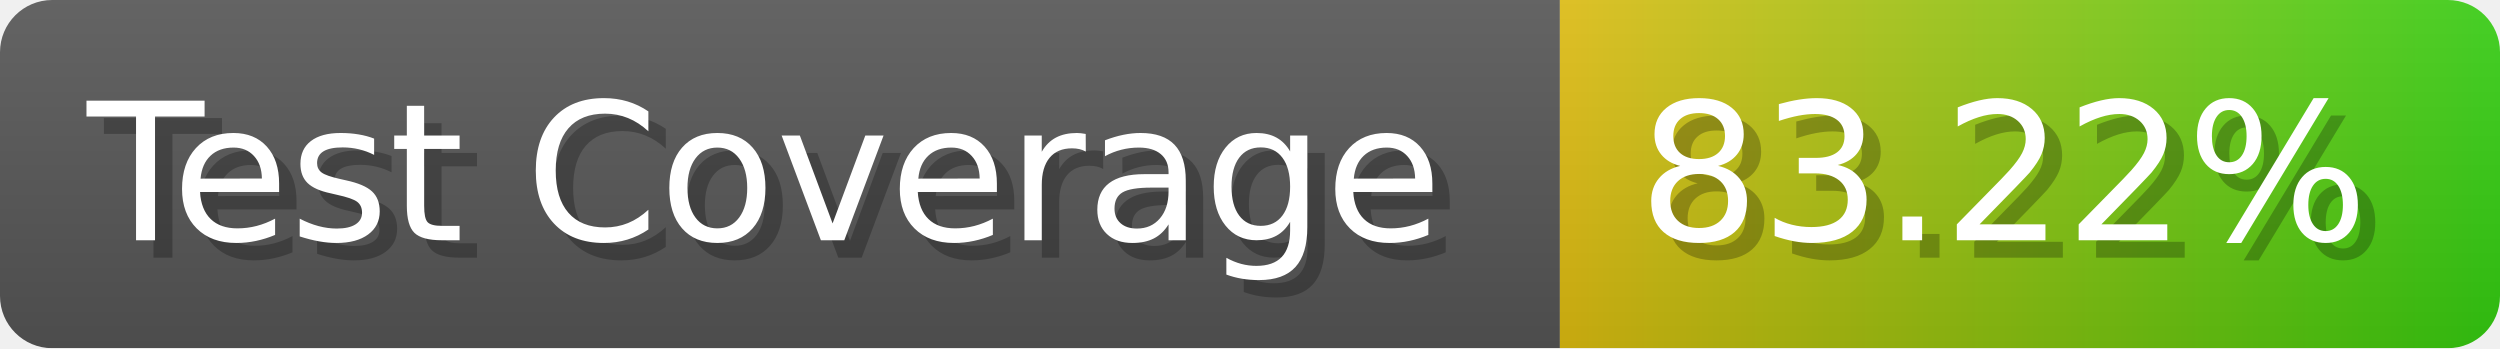
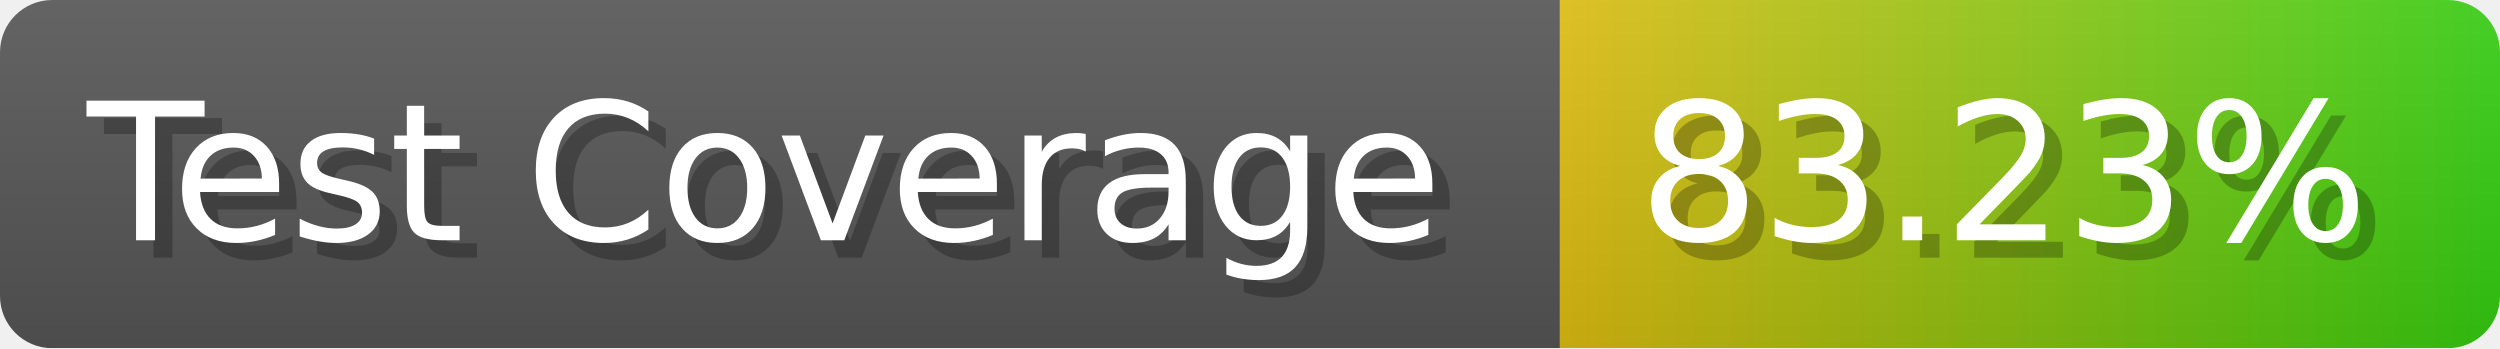
- <svg xmlns="http://www.w3.org/2000/svg" width="143.6" height="20" viewBox="0 0 1436 200" role="img" aria-label="Test Coverage: 83.22%">
+ <svg xmlns="http://www.w3.org/2000/svg" width="143.6" height="20" viewBox="0 0 1436 200" role="img" aria-label="Test Coverage: 83.23%">
  <linearGradient id="a" x2="0" y2="100%">
    <stop offset="0" stop-opacity=".1" stop-color="#EEE" />
    <stop offset="1" stop-opacity=".1" />
  </linearGradient>
  <mask id="m">
    <rect width="1436" height="200" rx="30" fill="#FFF" />
  </mask>
  <g mask="url(#m)">
    <rect width="896" height="200" fill="#555" />
    <rect width="540" height="200" fill="url(#x)" x="896" />
    <rect width="1436" height="200" fill="url(#a)" />
  </g>
  <g aria-hidden="true" fill="#fff" text-anchor="start" font-family="Verdana,DejaVu Sans,sans-serif" font-size="110">
    <text x="60" y="148" textLength="796" fill="#000" opacity="0.25">Test Coverage</text>
    <text x="50" y="138" textLength="796">Test Coverage</text>
-     <text x="951" y="148" textLength="440" fill="#000" opacity="0.25">83.22%</text>
-     <text x="941" y="138" textLength="440">83.22%</text>
+     <text x="951" y="148" textLength="440" fill="#000" opacity="0.25">83.23%</text>
+     <text x="941" y="138" textLength="440">83.23%</text>
  </g>
  <linearGradient id="x" x1="0%" y1="0%" x2="100%" y2="0%">
    <stop offset="0%" style="stop-color:#DB1" />
    <stop offset="100%" style="stop-color:#3C1" />
  </linearGradient>
</svg>
